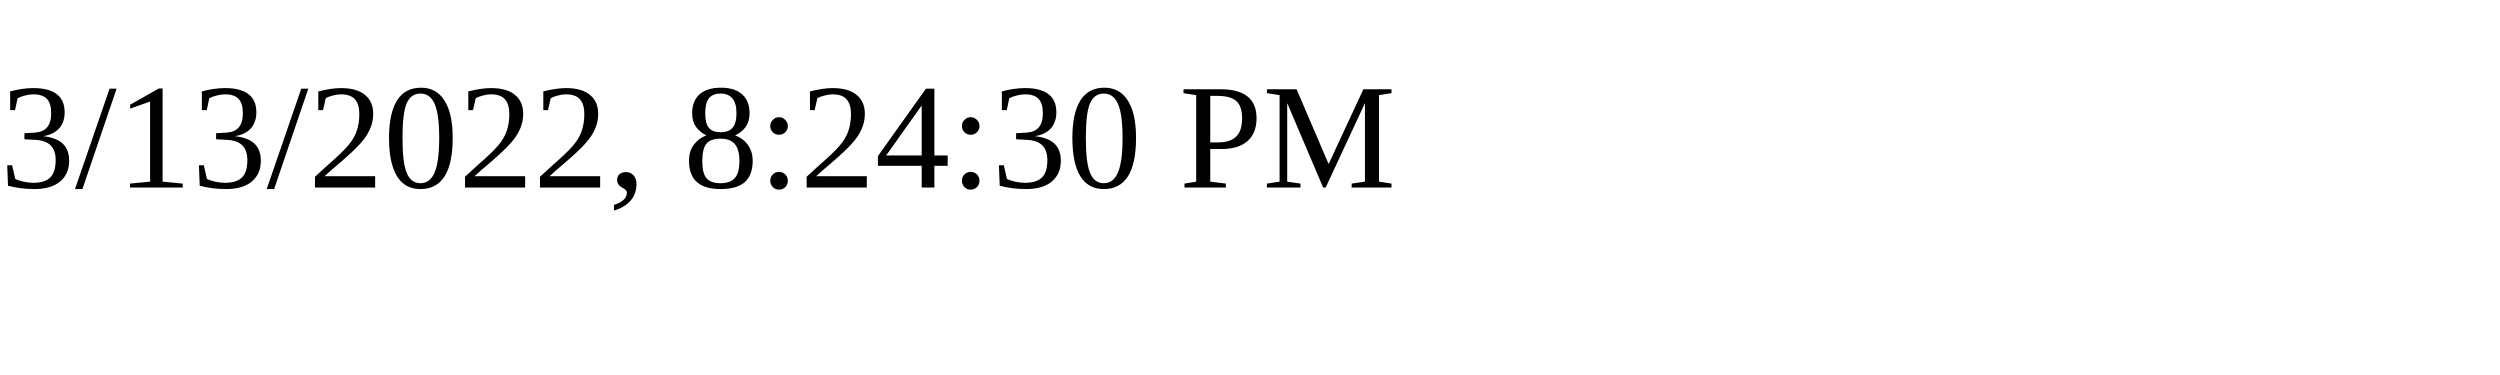
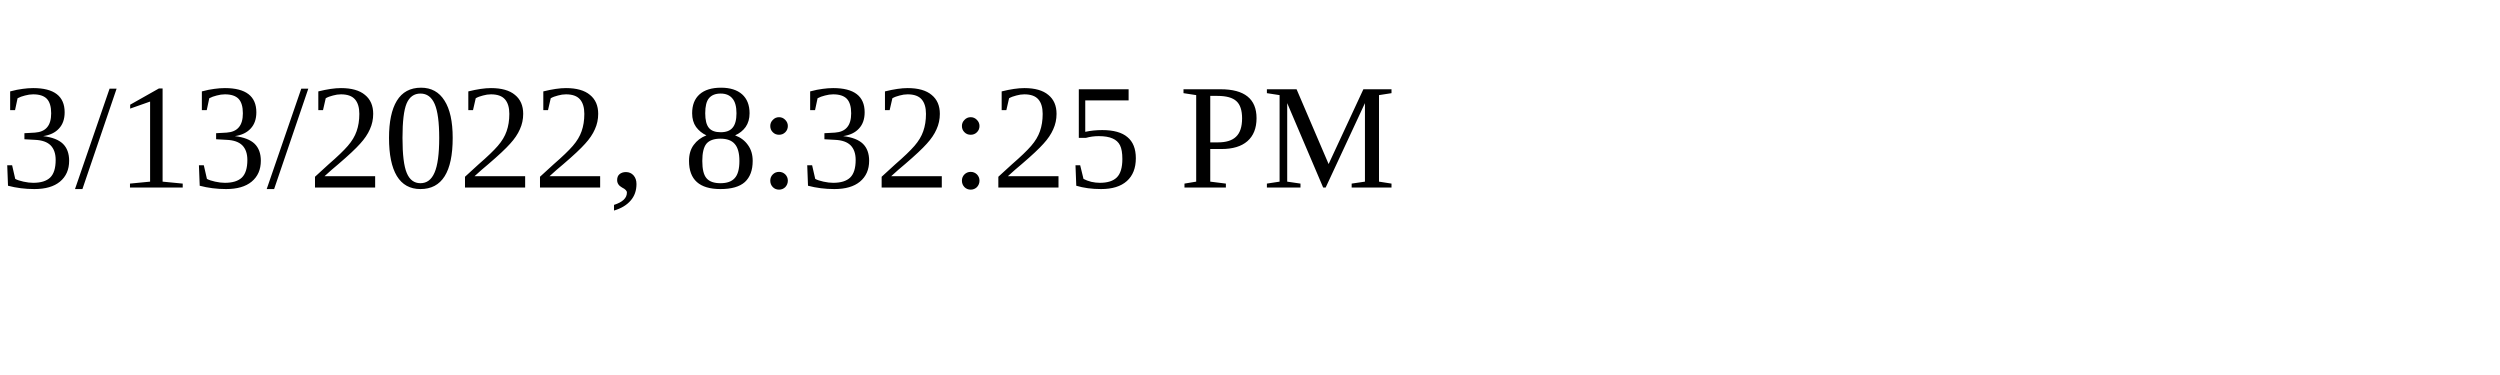
<svg xmlns="http://www.w3.org/2000/svg" height="30" width="200">
-   <text x="0" y="15">3/13/2022, 8:24:30 PM</text>
+   <text x="0" y="15">3/13/2022, 8:32:25 PM</text>
</svg>
